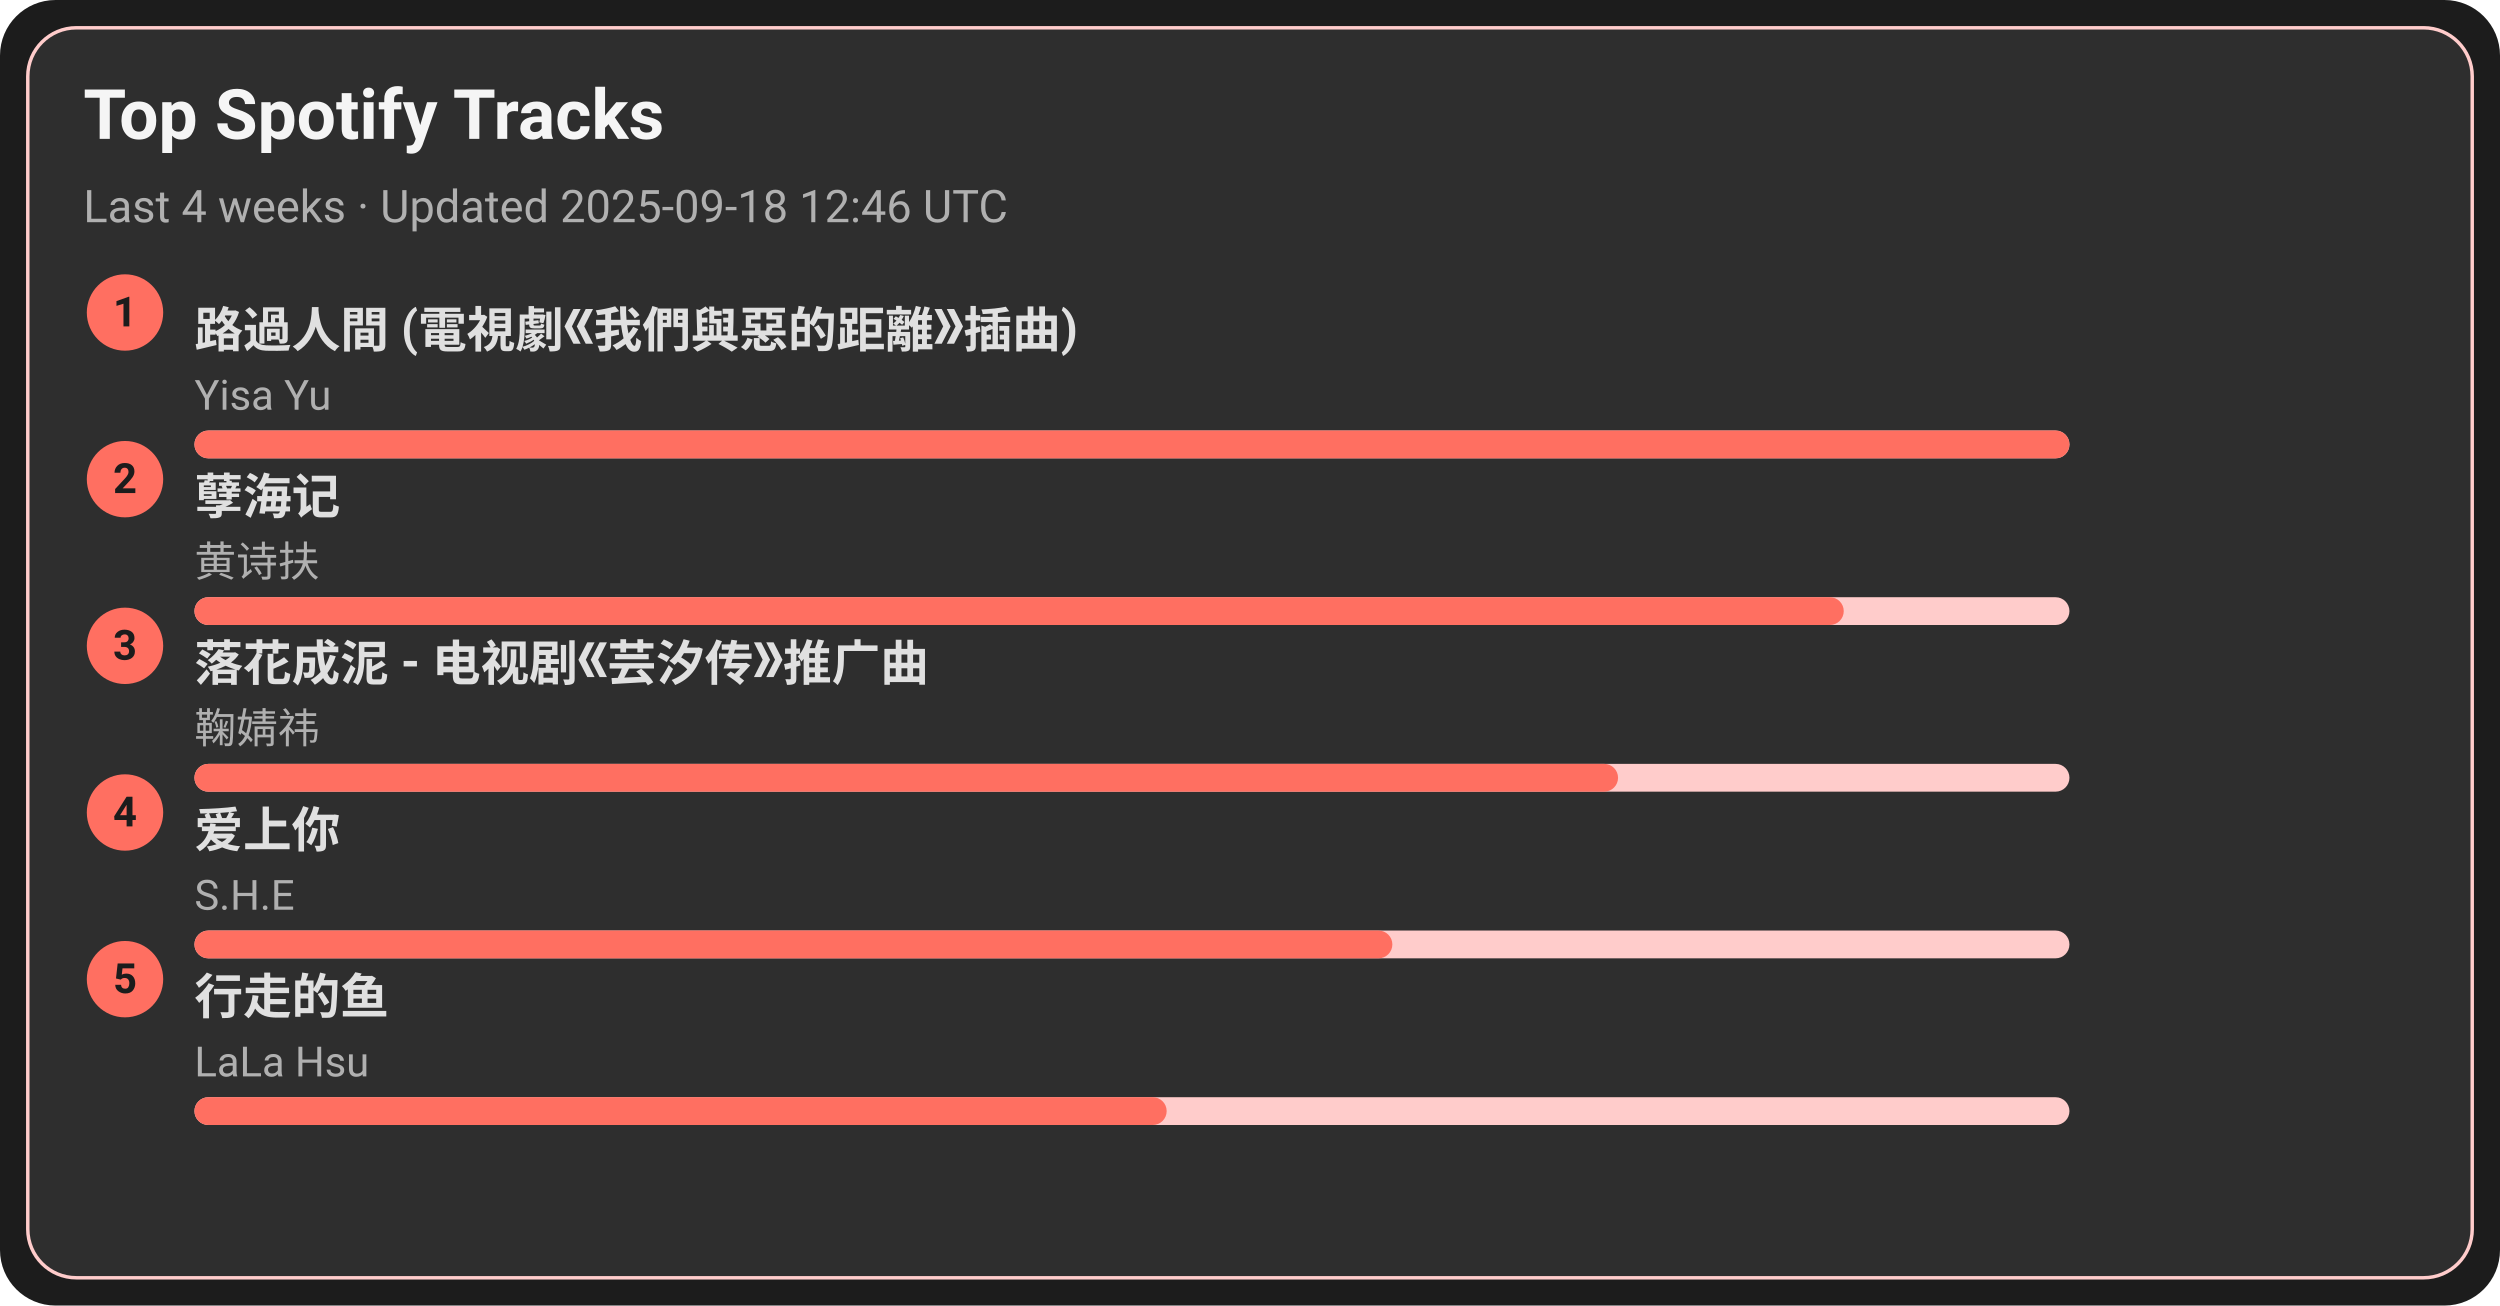
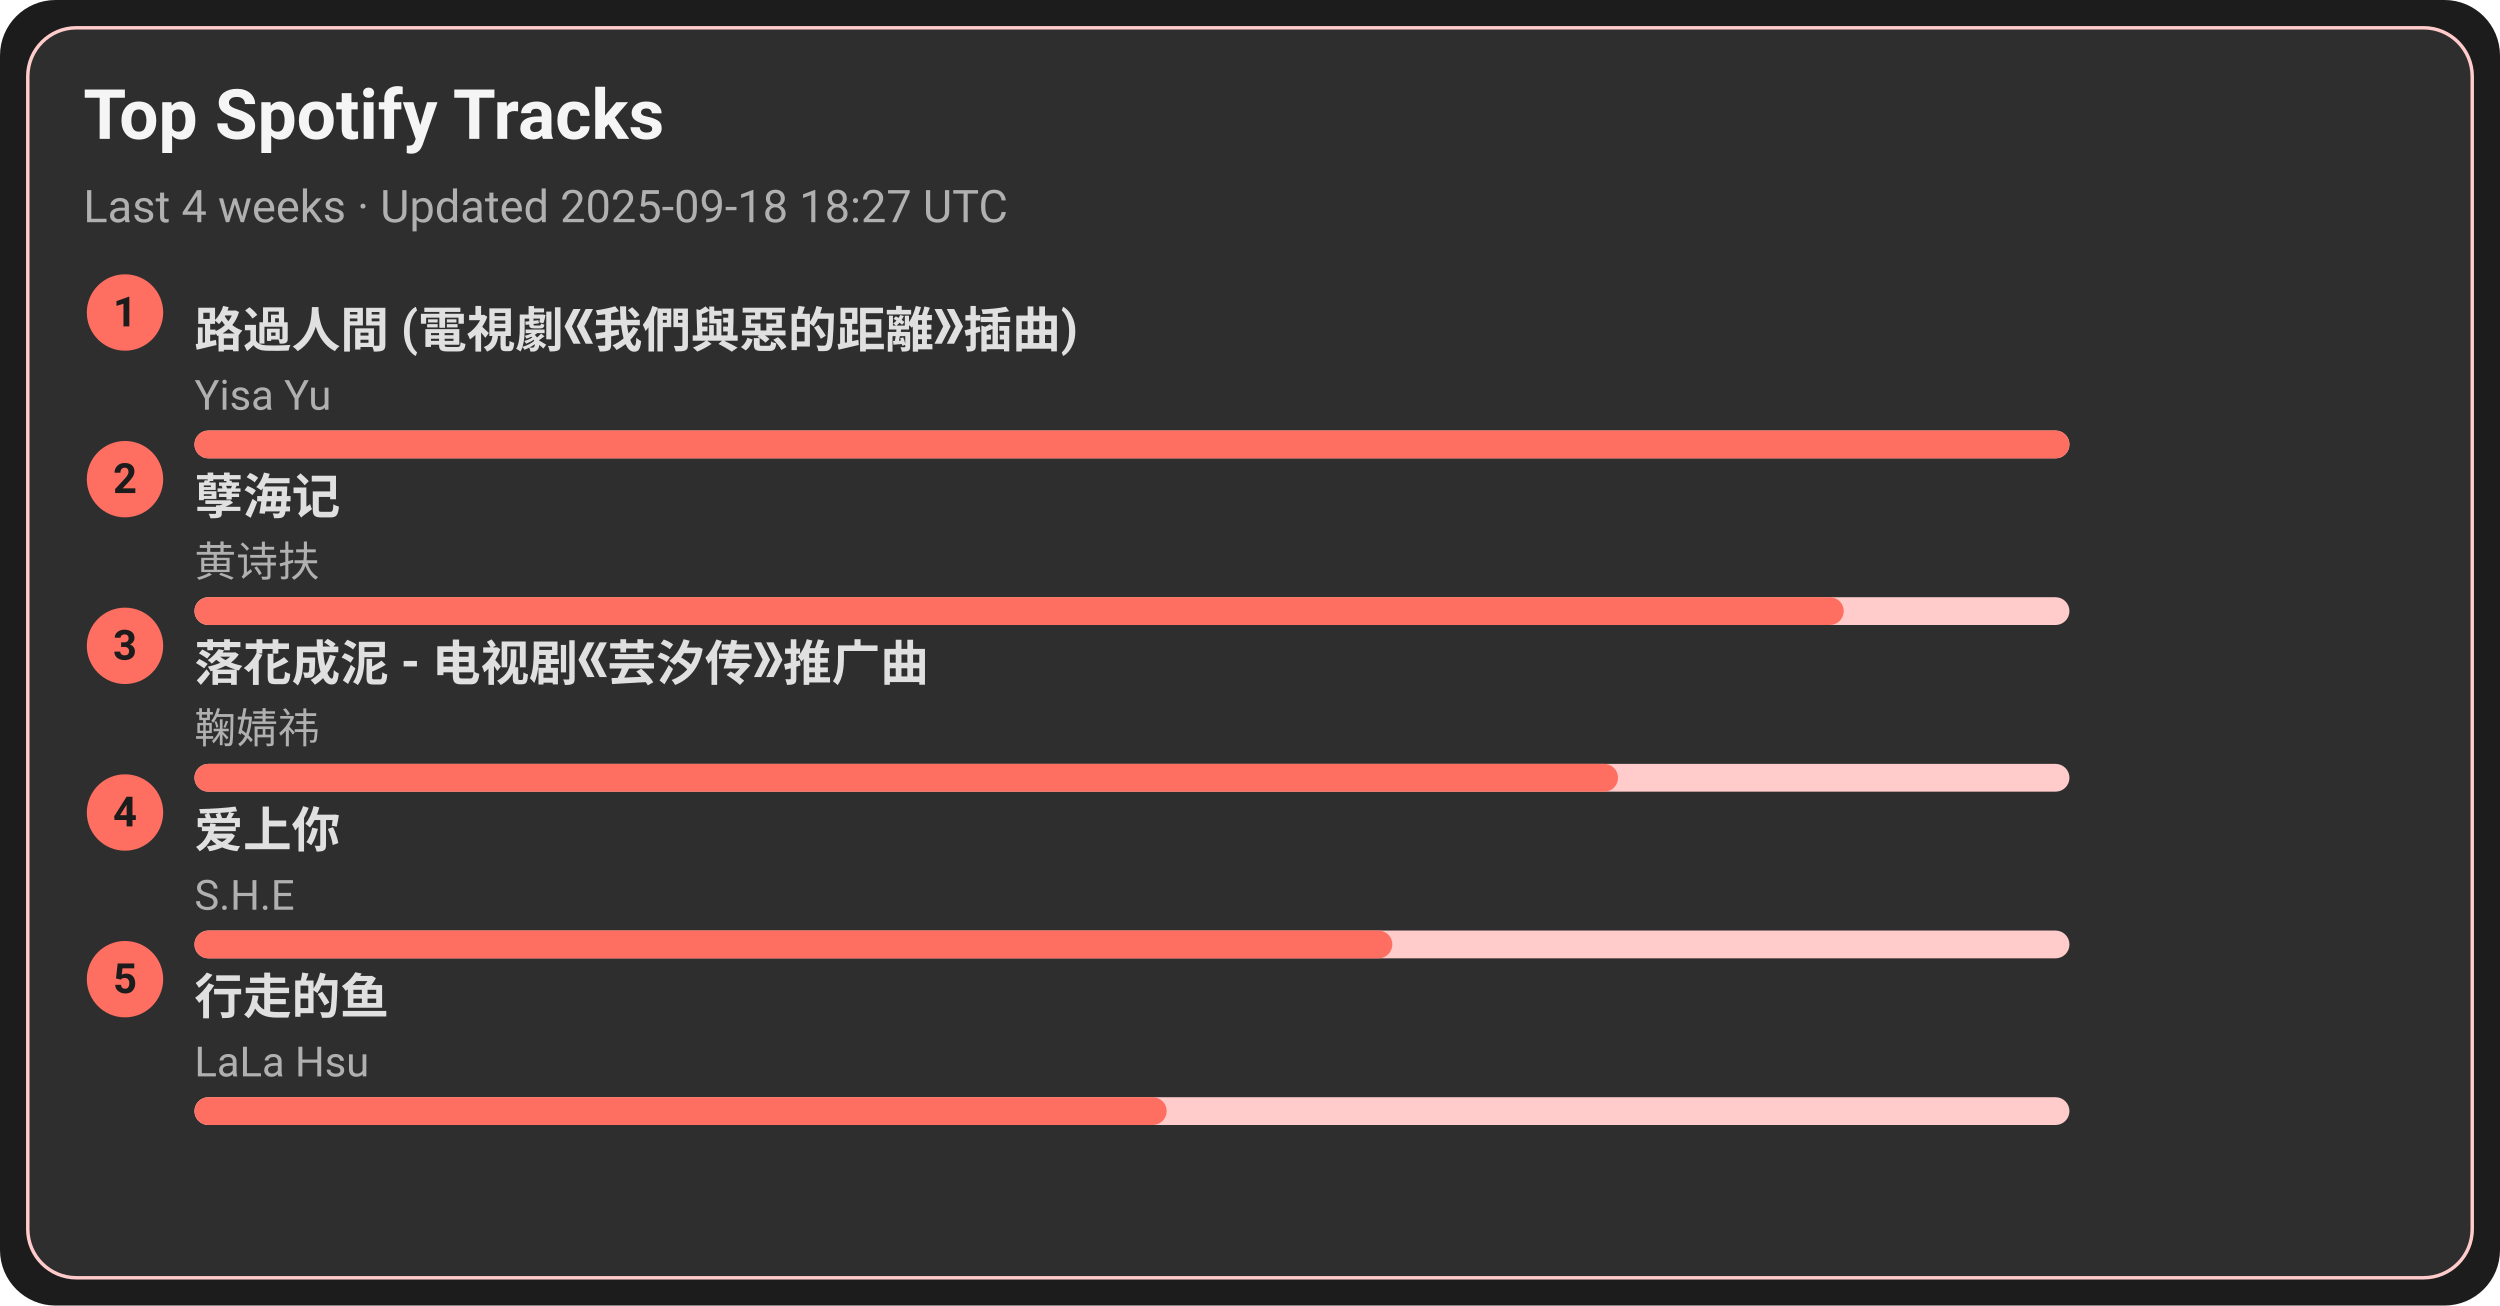
<svg xmlns="http://www.w3.org/2000/svg" width="720" height="376" viewBox="0 0 720 376">
  <style>text{font-family:-apple-system,BlinkMacSystemFont,Segoe UI,Roboto,Ubuntu,Helvetica Neue,Arial,Noto Sans,sans-serif}</style>
  <rect width="720" height="376" rx="16" fill="#1c1c1c" />
  <rect x="8" y="8" width="704" height="360" rx="14" fill="#2e2e2e" stroke="#ffcccb" />
  <text x="24" y="40" font-size="20" fill="#f5f5f5" font-weight="600">Top Spotify Tracks</text>
-   <text x="24" y="64" font-size="13" fill="#b0b0b0">Last 4 weeks · Updated 2025-09-18 12:46 UTC</text>
+   <text x="24" y="64" font-size="13" fill="#b0b0b0">Last 4 weeks · Updated 2025-09-18 18:27 UTC</text>
  <circle cx="36" cy="90" r="11" fill="#ff6f61" />
  <text x="36" y="94" text-anchor="middle" font-size="12" fill="#1c1c1c" font-weight="700">1</text>
  <a href="https://open.spotify.com/track/1ZSleGniKMWNrWvK5cGALO" target="_blank" rel="noopener noreferrer">
    <text x="56" y="100" font-size="14" fill="#e0e0e0" font-weight="600">路過人間 (電視劇《我們與惡的距離》插曲)</text>
  </a>
  <text x="56" y="118" font-size="12" fill="#b0b0b0">Yisa Yu</text>
  <rect x="56" y="124" width="540" height="8" rx="4" fill="#ffcccb" />
  <rect x="56" y="124" width="540" height="8" rx="4" fill="#ff6f61" />
  <circle cx="36" cy="138" r="11" fill="#ff6f61" />
  <text x="36" y="142" text-anchor="middle" font-size="12" fill="#1c1c1c" font-weight="700">2</text>
  <a href="https://open.spotify.com/track/3eIovUMhirNN6btJbpzNqD" target="_blank" rel="noopener noreferrer">
    <text x="56" y="148" font-size="14" fill="#e0e0e0" font-weight="600">孽海记</text>
  </a>
  <text x="56" y="166" font-size="12" fill="#b0b0b0">黄诗扶</text>
  <rect x="56" y="172" width="540" height="8" rx="4" fill="#ffcccb" />
  <rect x="56" y="172" width="475" height="8" rx="4" fill="#ff6f61" />
  <circle cx="36" cy="186" r="11" fill="#ff6f61" />
  <text x="36" y="190" text-anchor="middle" font-size="12" fill="#1c1c1c" font-weight="700">3</text>
  <a href="https://open.spotify.com/track/3kOZsJz3crGIWWHeoCNa0O" target="_blank" rel="noopener noreferrer">
    <text x="56" y="196" font-size="14" fill="#e0e0e0" font-weight="600">落花成泥 - 电视剧《芸汐传》推广曲</text>
  </a>
  <text x="56" y="214" font-size="12" fill="#b0b0b0">鞠婧祎</text>
  <rect x="56" y="220" width="540" height="8" rx="4" fill="#ffcccb" />
  <rect x="56" y="220" width="410" height="8" rx="4" fill="#ff6f61" />
  <circle cx="36" cy="234" r="11" fill="#ff6f61" />
  <text x="36" y="238" text-anchor="middle" font-size="12" fill="#1c1c1c" font-weight="700">4</text>
  <a href="https://open.spotify.com/track/4hcNpo1rtbzyNswsM5byTf" target="_blank" rel="noopener noreferrer">
    <text x="56" y="244" font-size="14" fill="#e0e0e0" font-weight="600">爱上你</text>
  </a>
  <text x="56" y="262" font-size="12" fill="#b0b0b0">S.H.E</text>
  <rect x="56" y="268" width="540" height="8" rx="4" fill="#ffcccb" />
  <rect x="56" y="268" width="345" height="8" rx="4" fill="#ff6f61" />
  <circle cx="36" cy="282" r="11" fill="#ff6f61" />
  <text x="36" y="286" text-anchor="middle" font-size="12" fill="#1c1c1c" font-weight="700">5</text>
  <a href="https://open.spotify.com/track/5tGyQ1cWTaHBfZSHWr8AZb" target="_blank" rel="noopener noreferrer">
    <text x="56" y="292" font-size="14" fill="#e0e0e0" font-weight="600">行走的鱼</text>
  </a>
  <text x="56" y="310" font-size="12" fill="#b0b0b0">LaLa Hsu</text>
  <rect x="56" y="316" width="540" height="8" rx="4" fill="#ffcccb" />
  <rect x="56" y="316" width="280" height="8" rx="4" fill="#ff6f61" />
</svg>
